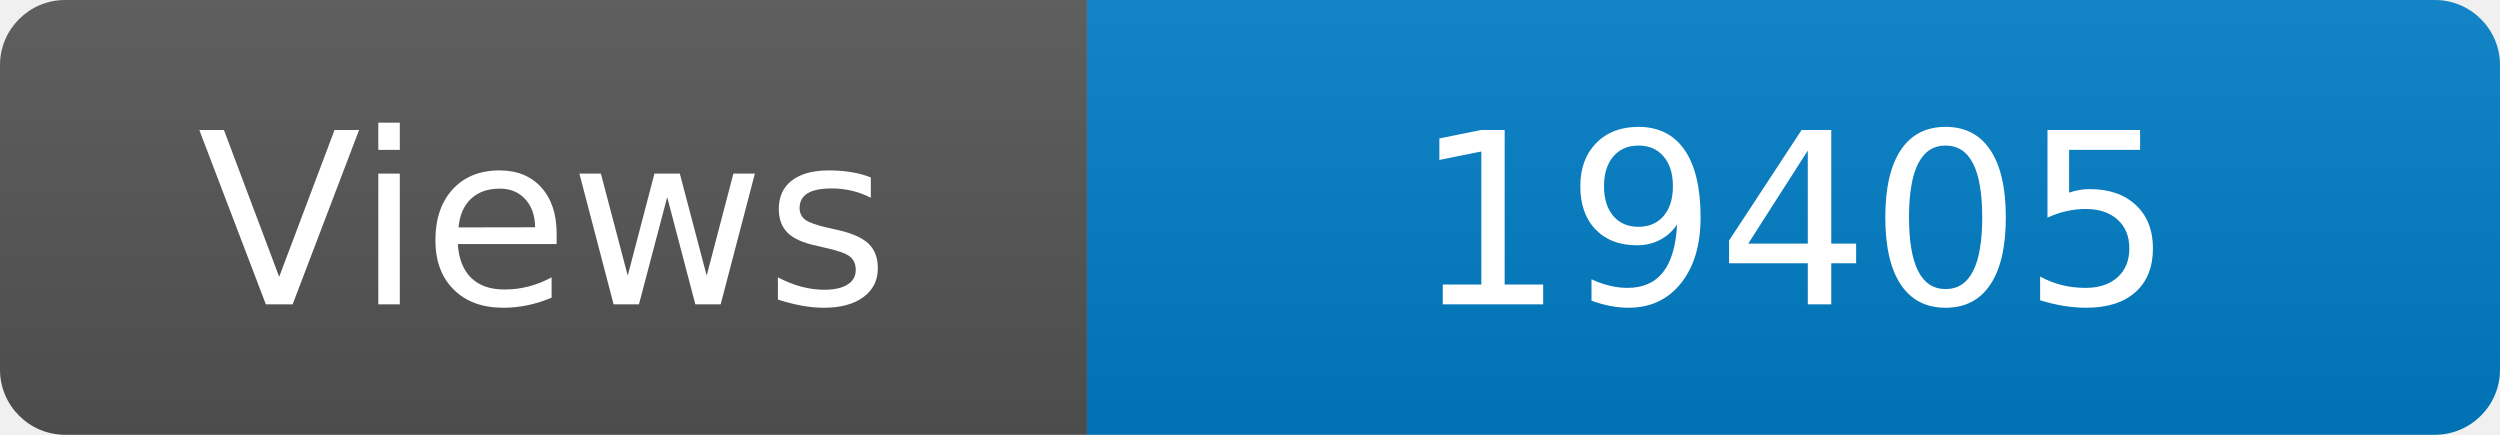
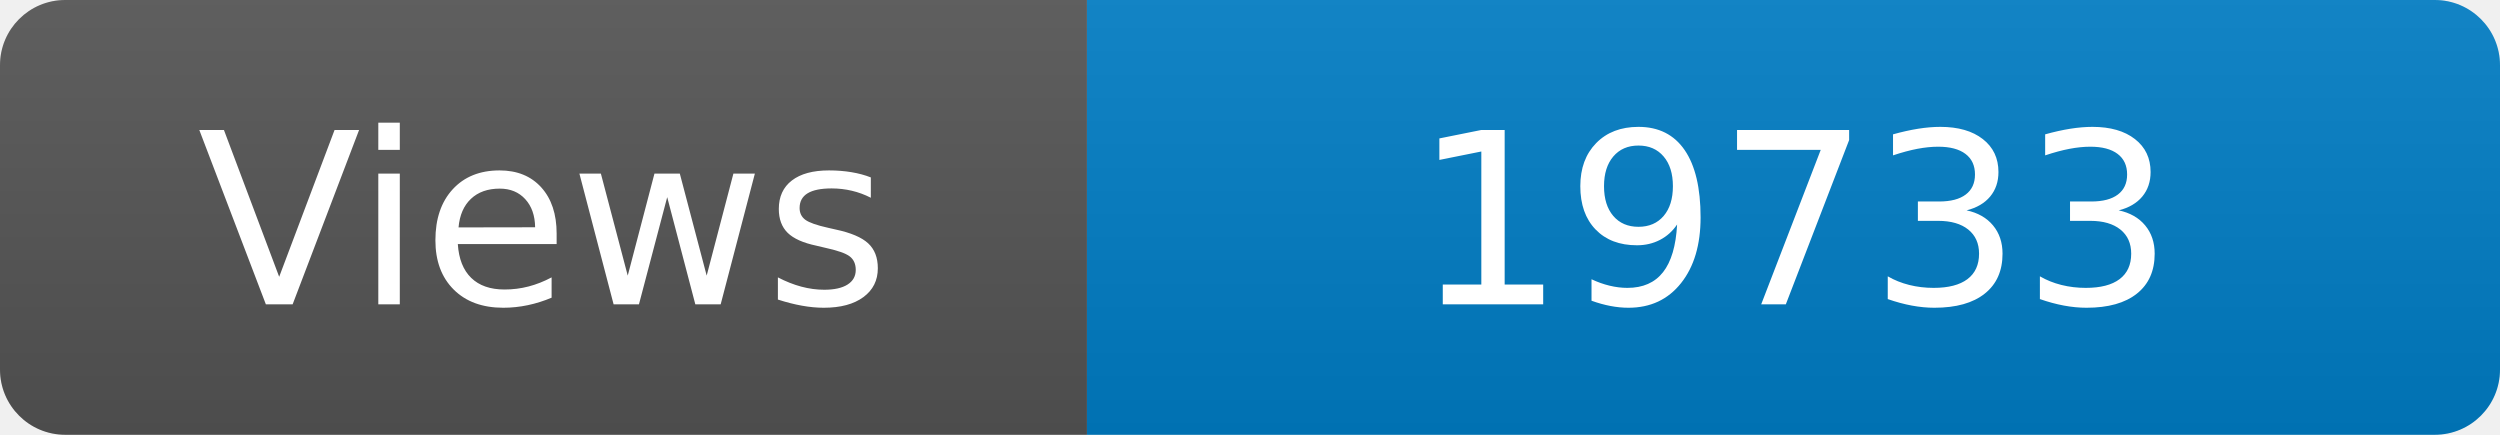
<svg xmlns="http://www.w3.org/2000/svg" width="115" height="20" role="img" aria-label="Maintained?: yes">
  <linearGradient id="s" x2="0" y2="100%">
    <stop offset="0" stop-color="#bbb" stop-opacity=".1" />
    <stop offset="1" stop-opacity=".1" />
  </linearGradient>
  <clipPath id="r">
    <rect width="115" height="20" rx="3" fill="#fff" />
  </clipPath>
  <g clip-path="url(#r)">
    <rect width="50" height="20" fill="#555" />
    <rect x="50" width="160" height="20" fill="#007ec6" />
    <rect width="115" height="20" fill="url(#s)" />
  </g>
  <g fill="#fff" text-anchor="middle" font-family="Verdana,Geneva,DejaVu Sans,sans-serif" font-size="110">
    <text x="250" y="140" transform="scale(.1)" fill="#fff">Views</text>
-     <text x="825" y="140" transform="scale(.1)" fill="#fff">19405</text>
+     <text x="825" y="140" transform="scale(.1)" fill="#fff">19733</text>
  </g>
</svg>
